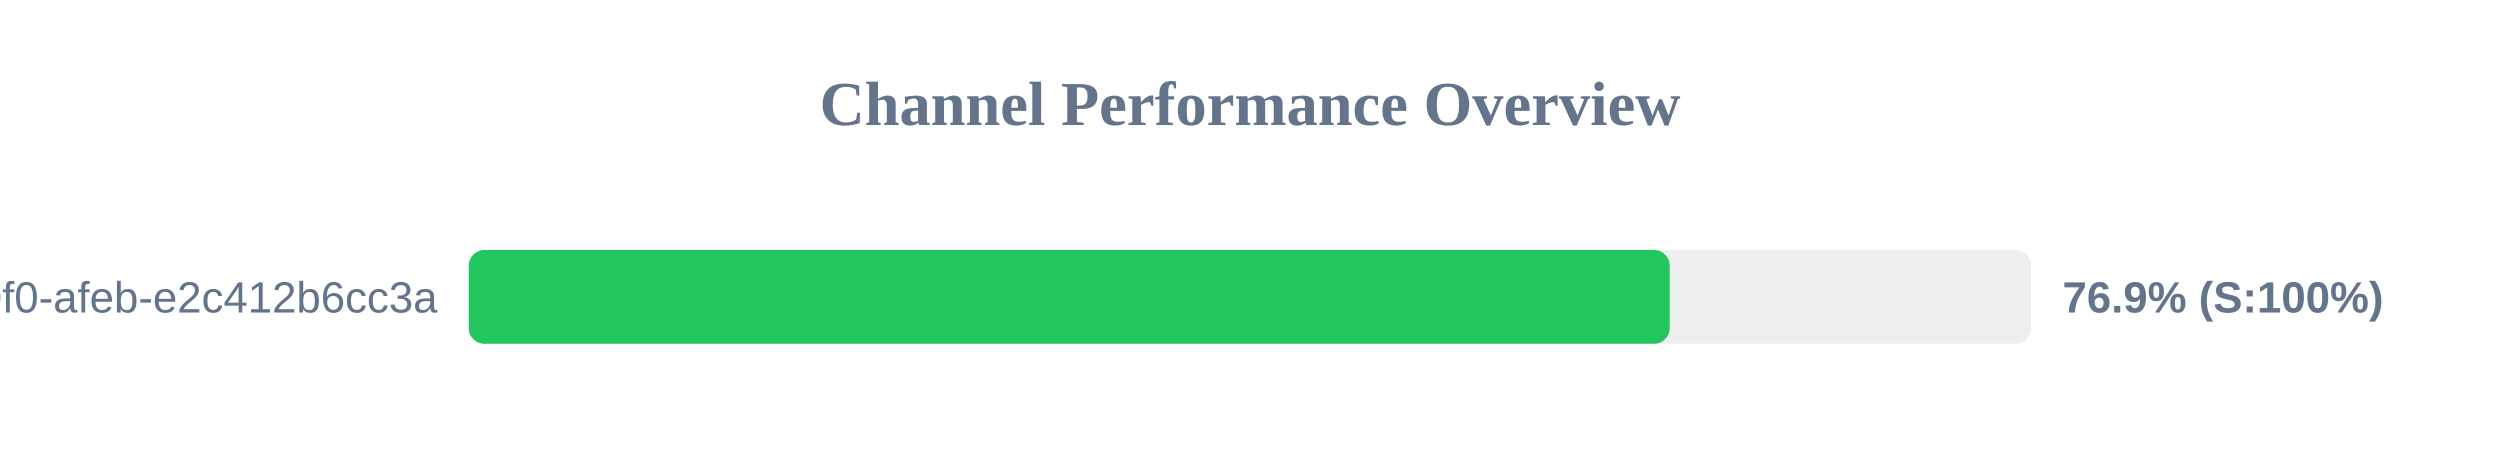
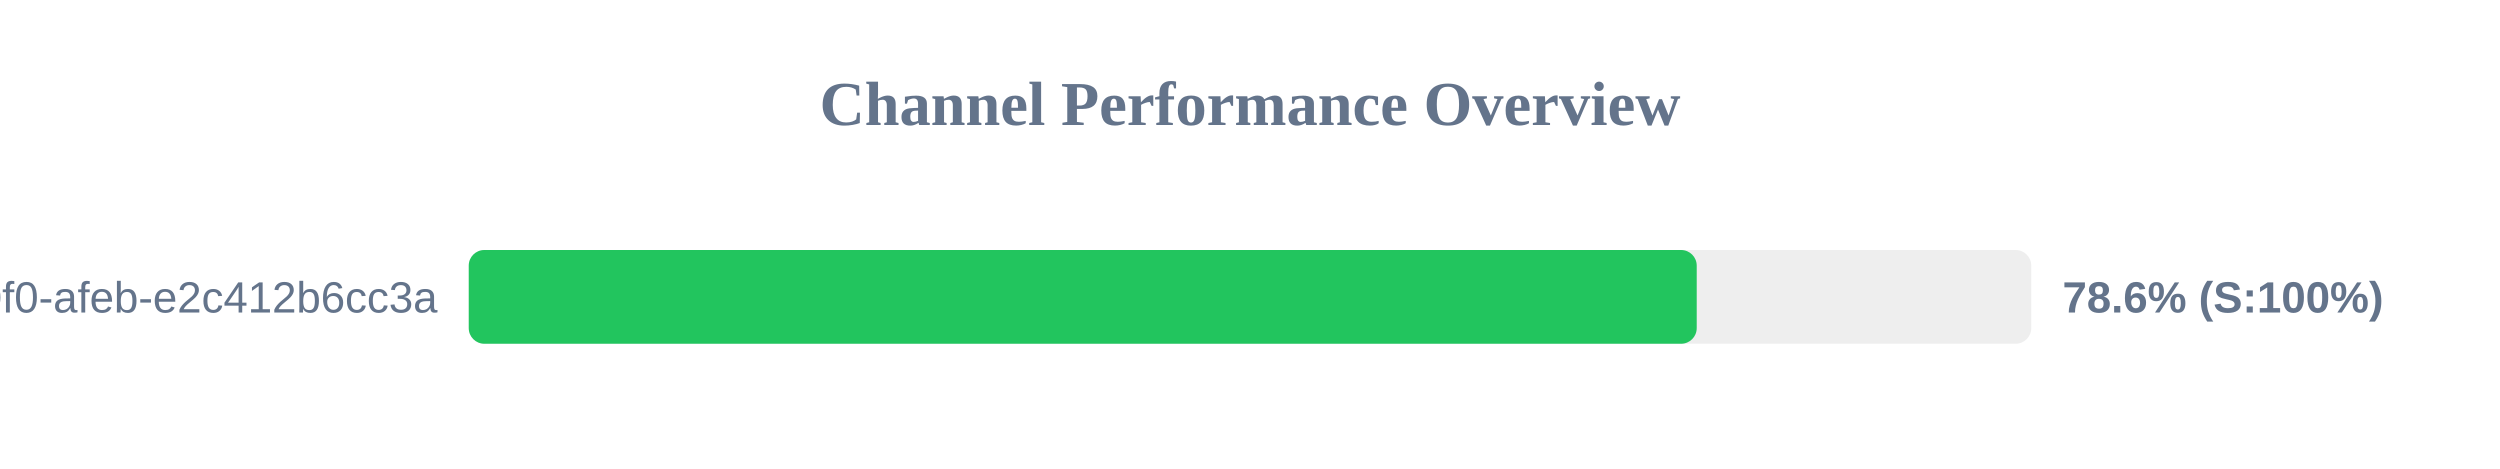
<svg xmlns="http://www.w3.org/2000/svg" width="800" height="150" version="1.1">
  <style>
        .row { font: 14px Arial; fill: #64748b; }
        .score { font: bold 14px Arial; fill: #64748b; }
    </style>
  <text x="400" y="40" text-anchor="middle" font-size="20px" font-weight="bold" fill="#64748b">Channel Performance Overview</text>
  <rect x="150" y="80" width="500" height="30" fill="#eee" rx="5" />
-   <rect x="150" y="80" width="384.3" height="30" fill="#22c55e" rx="5" />
+   <rect x="150" y="80" width="392.95" height="30" fill="#22c55e" rx="5" />
  <text x="140" y="100" text-anchor="end" class="row">?uuid=c6e02cd8-ce11-40f0-afeb-e2c412b6cc3a</text>
-   <text x="660" y="100" text-anchor="start" class="score">76.9% (S:100%)</text>
+   <text x="660" y="100" text-anchor="start" class="score">78.6% (S:100%)</text>
</svg>
